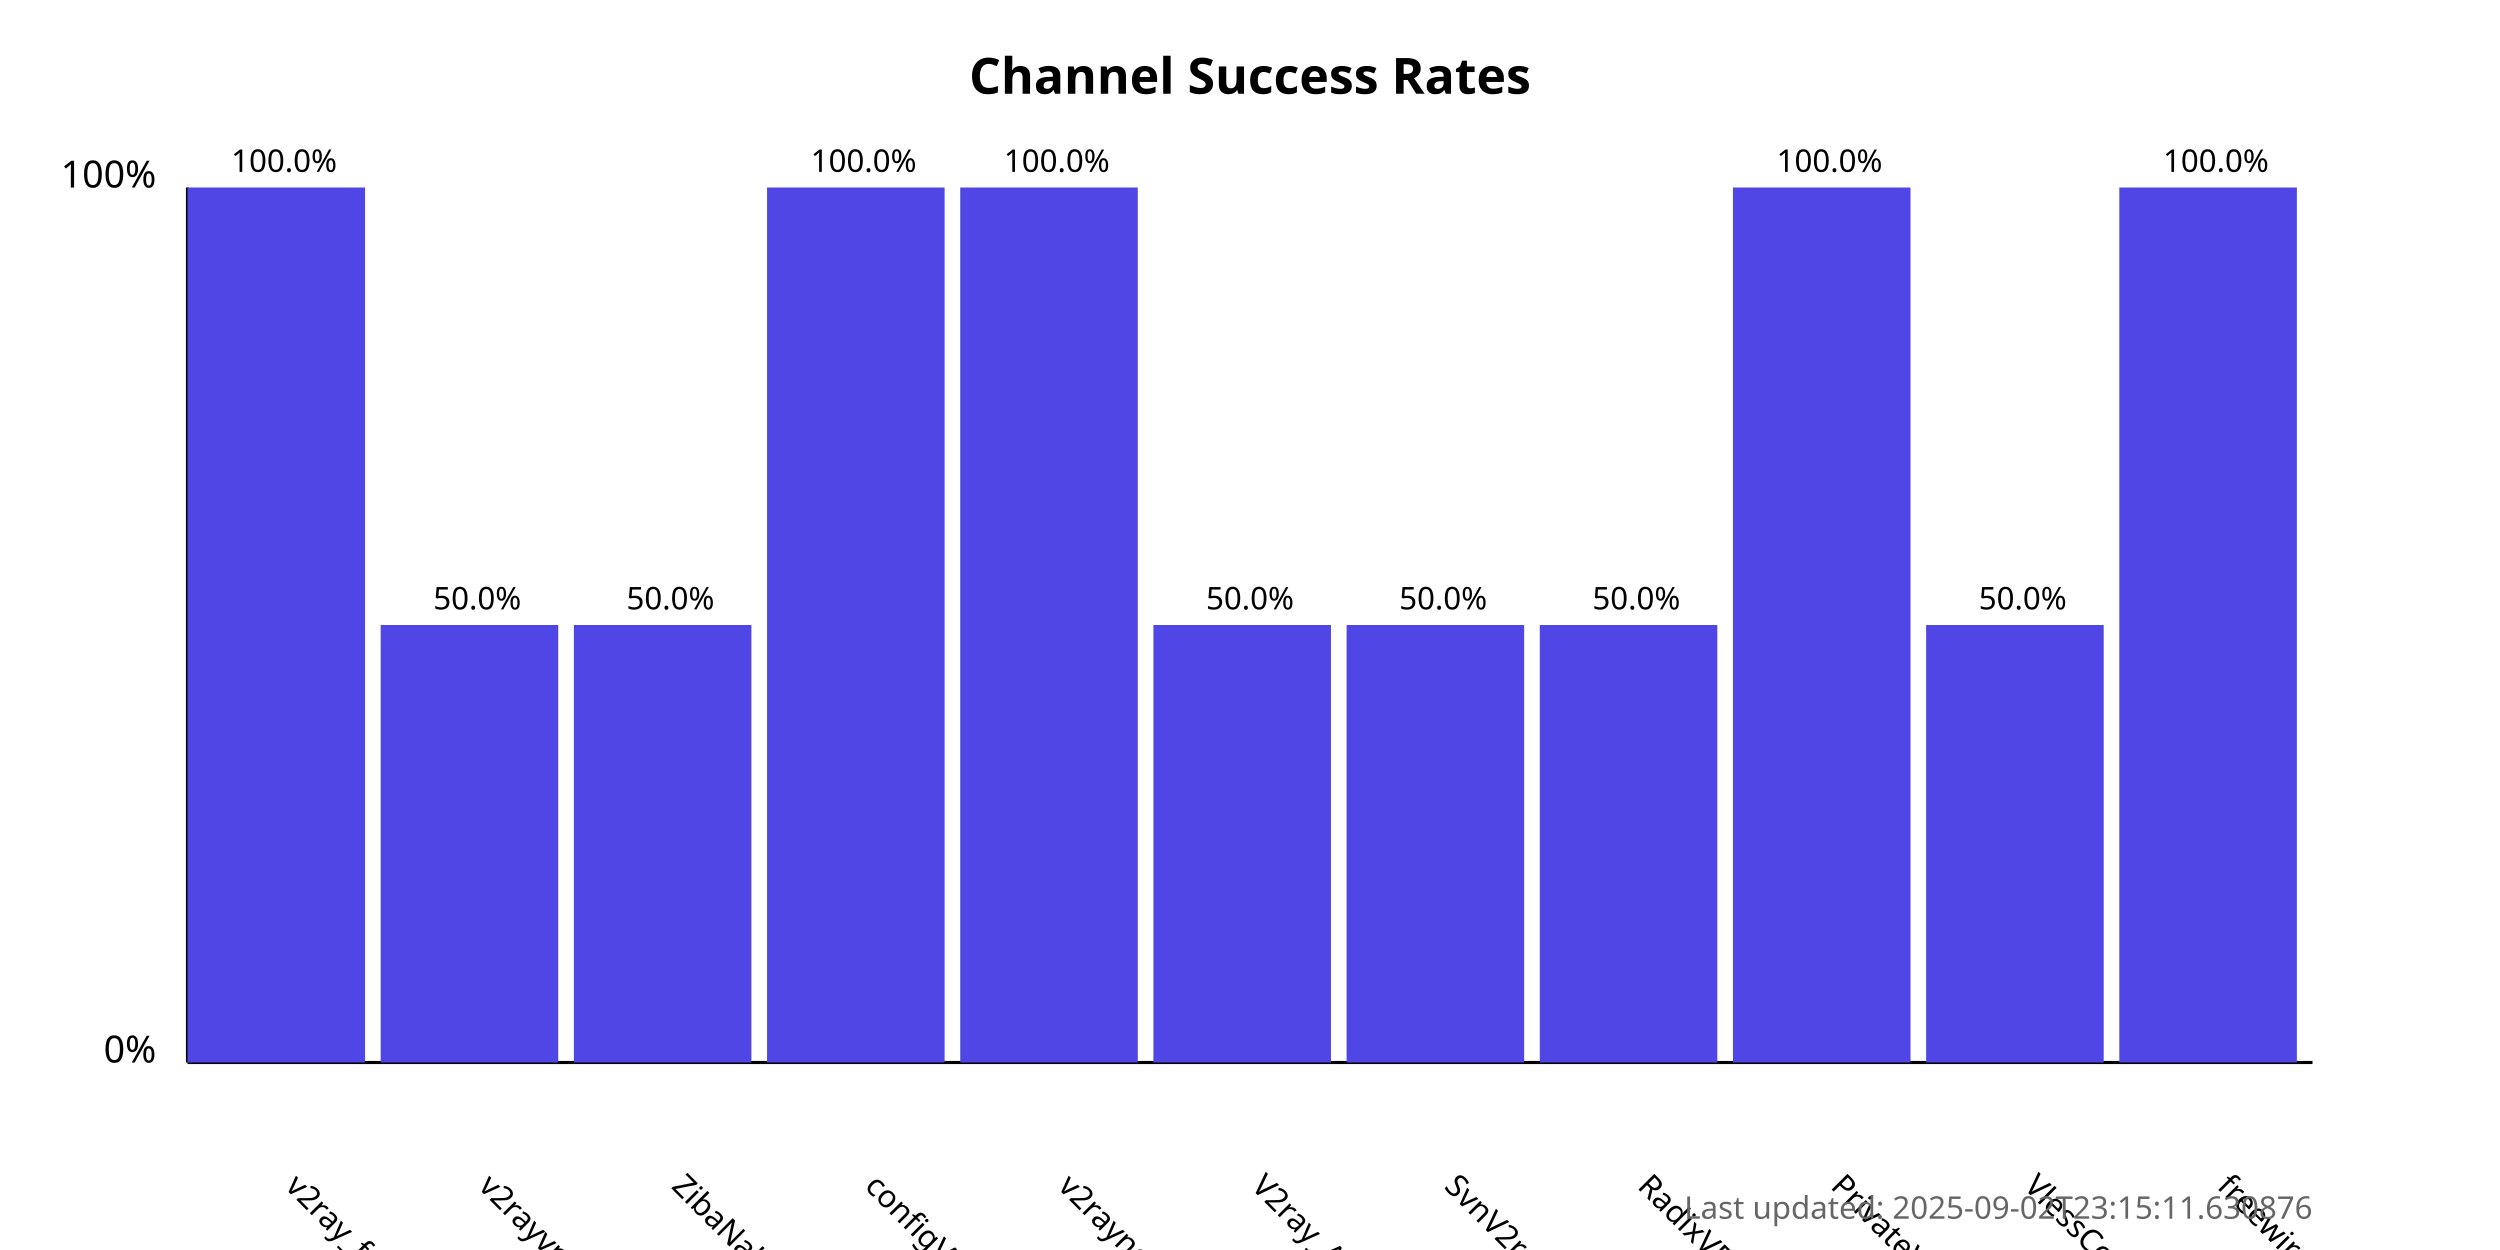
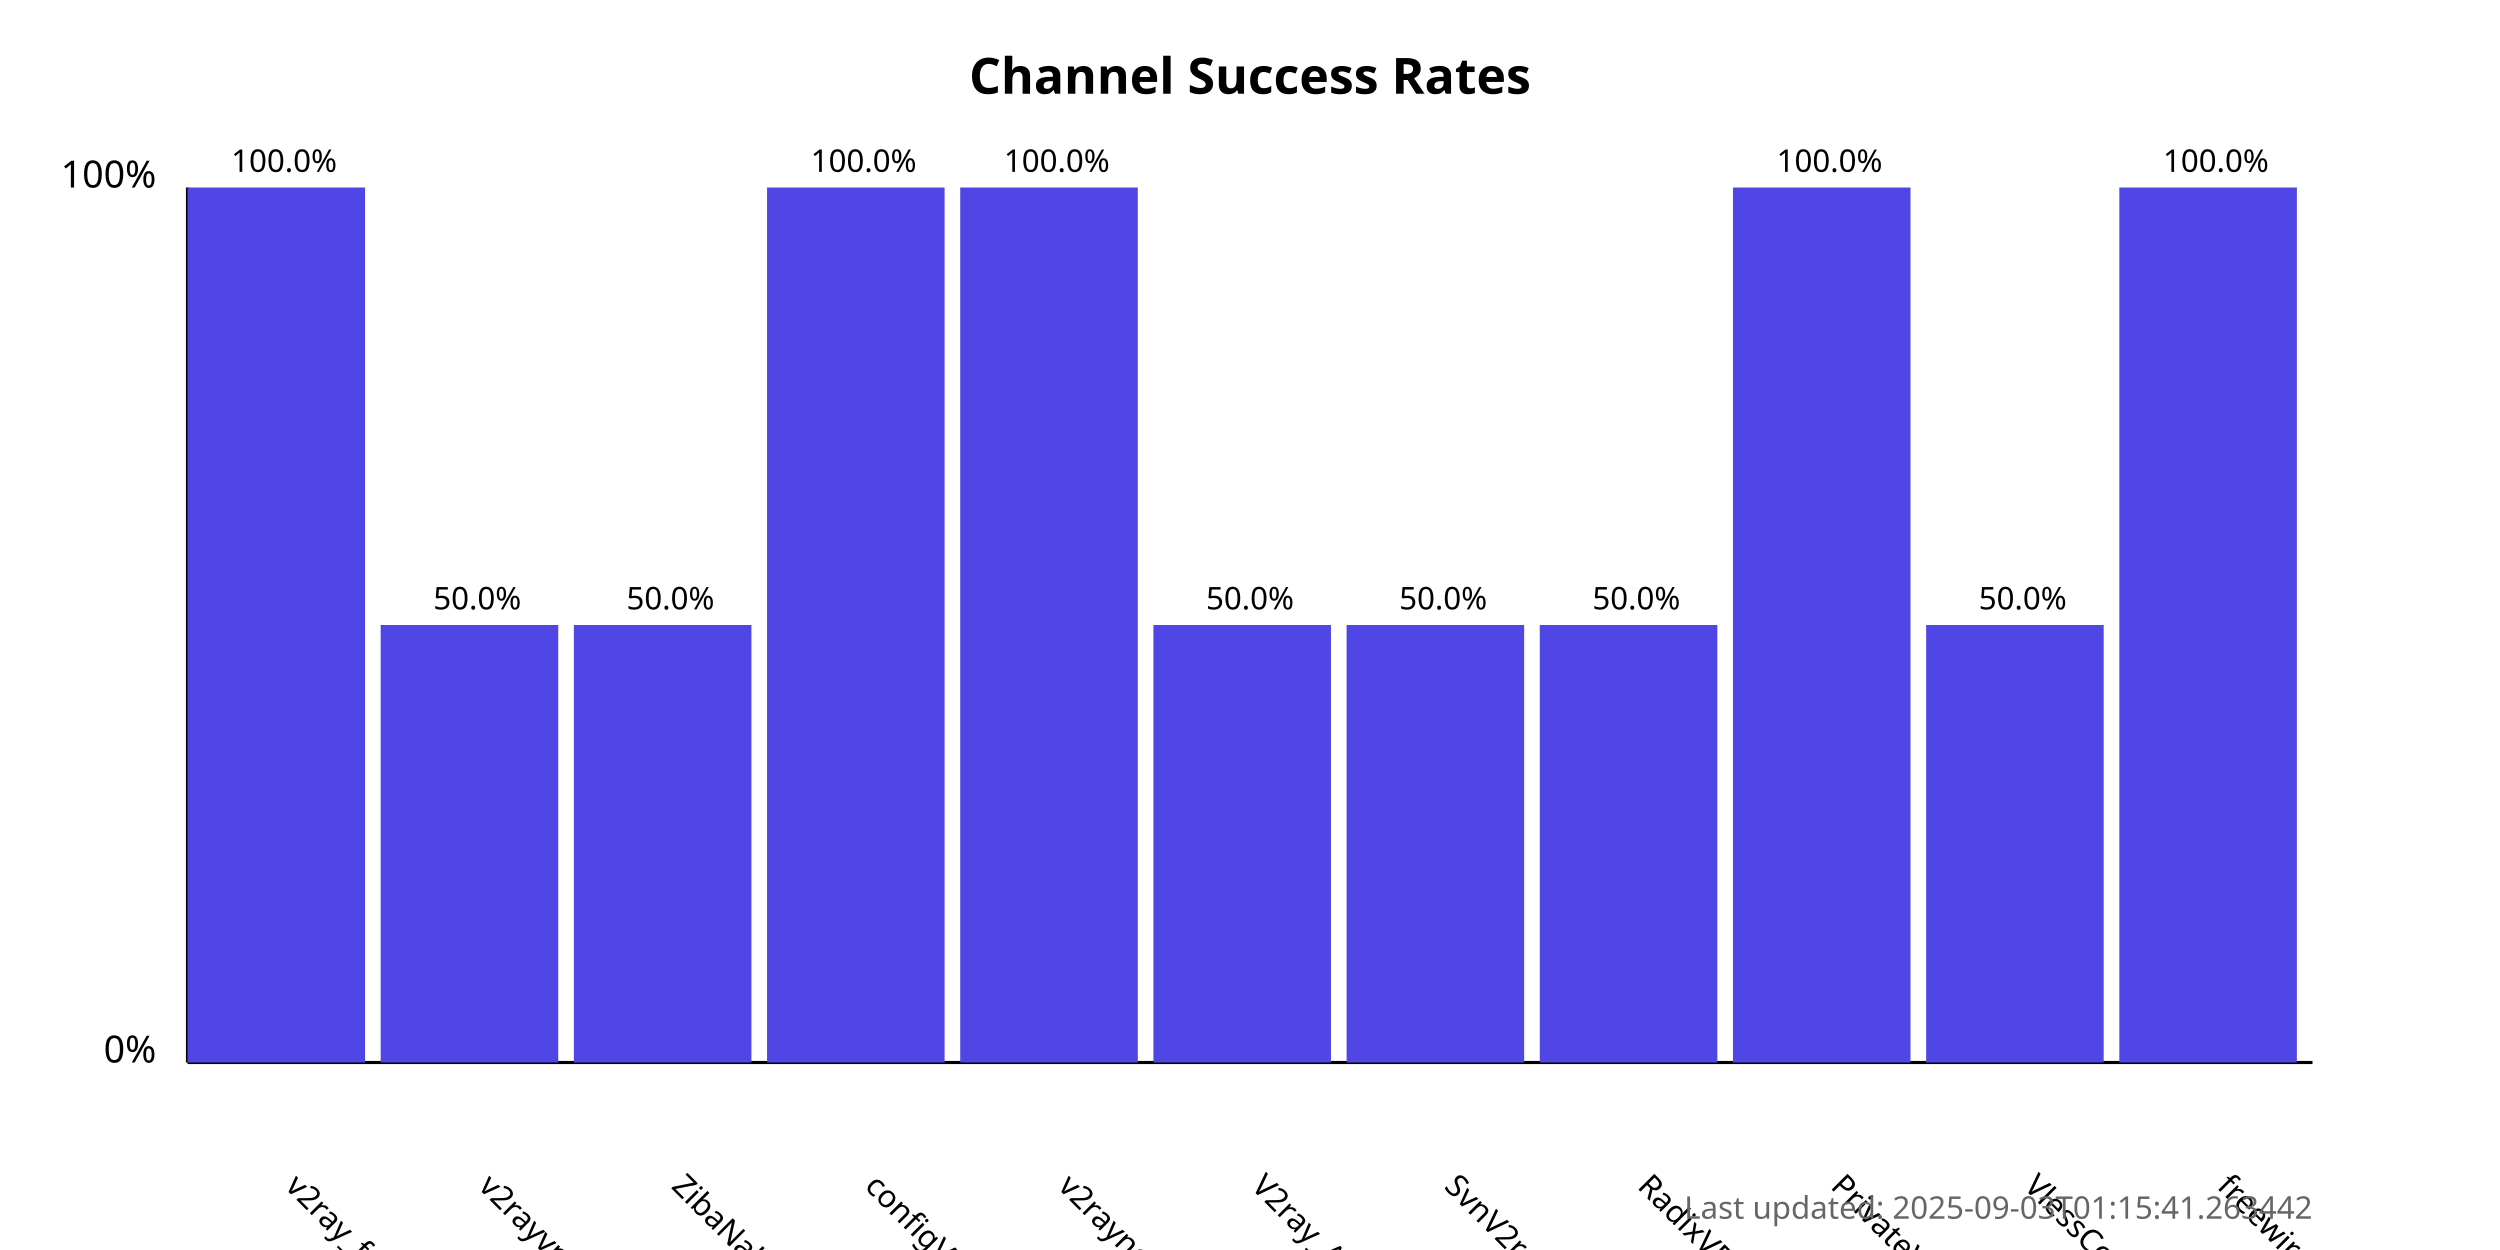
<svg xmlns="http://www.w3.org/2000/svg" width="800" height="400">
  <style>
            .chart-title { font: bold 16px sans-serif; }
            .axis-label { font: 12px sans-serif; }
            .tick-label { font: 10px sans-serif; }
            .bar { fill: #4f46e5; }
            .bar:hover { fill: #6366f1; }
            .timestamp { font: 10px sans-serif; fill: #666; }
        </style>
  <text x="400.0" y="30" text-anchor="middle" class="chart-title">
            Channel Success Rates
        </text>
  <line x1="60" y1="340" x2="60" y2="60" stroke="black" stroke-width="1" />
  <line x1="60" y1="340" x2="740" y2="340" stroke="black" stroke-width="1" />
  <text x="50" y="340" text-anchor="end" class="axis-label">0%</text>
  <text x="50" y="60" text-anchor="end" class="axis-label">100%</text>
  <g>
    <rect x="60" y="60.0" width="56.818" height="280.0" class="bar" />
    <text x="90.909" y="380" transform="rotate(45, 90.90909, 380)" text-anchor="start" class="tick-label">
                v2ray_free_conf
            </text>
    <text x="90.909" y="55.0" text-anchor="middle" class="tick-label">
                100.0%
            </text>
  </g>
  <g>
    <rect x="121.818" y="200.0" width="56.818" height="140.0" class="bar" />
    <text x="152.727" y="380" transform="rotate(45, 152.7273, 380)" text-anchor="start" class="tick-label">
                v2rayvpno
            </text>
    <text x="152.727" y="195.0" text-anchor="middle" class="tick-label">
                50.0%
            </text>
  </g>
  <g>
    <rect x="183.636" y="200.0" width="56.818" height="140.0" class="bar" />
    <text x="214.545" y="380" transform="rotate(45, 214.5455, 380)" text-anchor="start" class="tick-label">
                ZibaNabz
            </text>
    <text x="214.545" y="195.0" text-anchor="middle" class="tick-label">
                50.0%
            </text>
  </g>
  <g>
    <rect x="245.455" y="60.0" width="56.818" height="280.0" class="bar" />
    <text x="276.364" y="380" transform="rotate(45, 276.3636, 380)" text-anchor="start" class="tick-label">
                configV2rayForFree
            </text>
    <text x="276.364" y="55.0" text-anchor="middle" class="tick-label">
                100.0%
            </text>
  </g>
  <g>
    <rect x="307.273" y="60.0" width="56.818" height="280.0" class="bar" />
    <text x="338.182" y="380" transform="rotate(45, 338.1818, 380)" text-anchor="start" class="tick-label">
                v2rayngvpn
            </text>
    <text x="338.182" y="55.0" text-anchor="middle" class="tick-label">
                100.0%
            </text>
  </g>
  <g>
    <rect x="369.091" y="200.0" width="56.818" height="140.0" class="bar" />
    <text x="400.0" y="380" transform="rotate(45, 400.0, 380)" text-anchor="start" class="tick-label">
                V2ray_Alpha
            </text>
    <text x="400.0" y="195.0" text-anchor="middle" class="tick-label">
                50.0%
            </text>
  </g>
  <g>
    <rect x="430.909" y="200.0" width="56.818" height="140.0" class="bar" />
    <text x="461.818" y="380" transform="rotate(45, 461.8182, 380)" text-anchor="start" class="tick-label">
                SvnV2ray
            </text>
    <text x="461.818" y="195.0" text-anchor="middle" class="tick-label">
                50.0%
            </text>
  </g>
  <g>
    <rect x="492.727" y="200.0" width="56.818" height="140.0" class="bar" />
    <text x="523.636" y="380" transform="rotate(45, 523.6364, 380)" text-anchor="start" class="tick-label">
                RadixVPN
            </text>
    <text x="523.636" y="195.0" text-anchor="middle" class="tick-label">
                50.0%
            </text>
  </g>
  <g>
    <rect x="554.545" y="60.0" width="56.818" height="280.0" class="bar" />
    <text x="585.455" y="380" transform="rotate(45, 585.4545, 380)" text-anchor="start" class="tick-label">
                PrivateVPNs
            </text>
    <text x="585.455" y="55.0" text-anchor="middle" class="tick-label">
                100.0%
            </text>
  </g>
  <g>
    <rect x="616.364" y="200.0" width="56.818" height="140.0" class="bar" />
    <text x="647.273" y="380" transform="rotate(45, 647.2727, 380)" text-anchor="start" class="tick-label">
                VlessConfig
            </text>
    <text x="647.273" y="195.0" text-anchor="middle" class="tick-label">
                50.0%
            </text>
  </g>
  <g>
    <rect x="678.182" y="60.0" width="56.818" height="280.0" class="bar" />
    <text x="709.091" y="380" transform="rotate(45, 709.0909, 380)" text-anchor="start" class="tick-label">
                freewireguard
            </text>
    <text x="709.091" y="55.0" text-anchor="middle" class="tick-label">
                100.0%
            </text>
  </g>
  <text x="740" y="390" text-anchor="end" class="timestamp">
-             Last updated: 2025-09-02T23:15:11.630876
+             Last updated: 2025-09-03T01:15:41.263442
        </text>
</svg>
